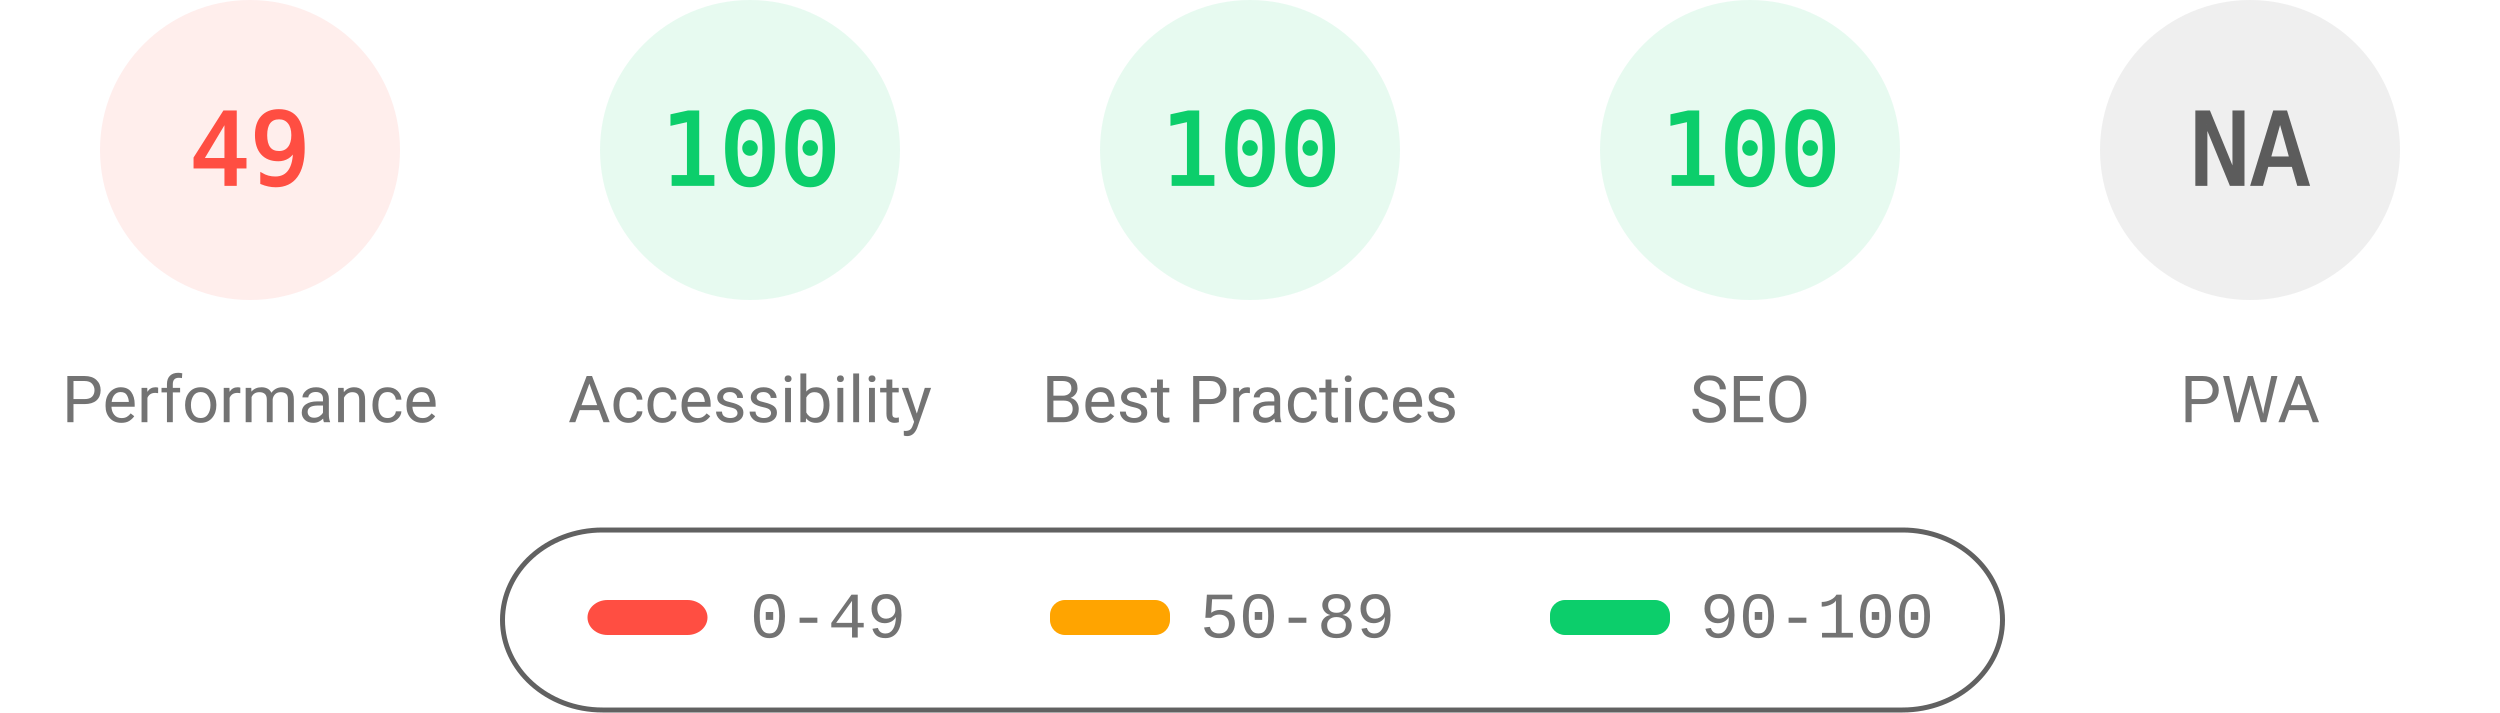
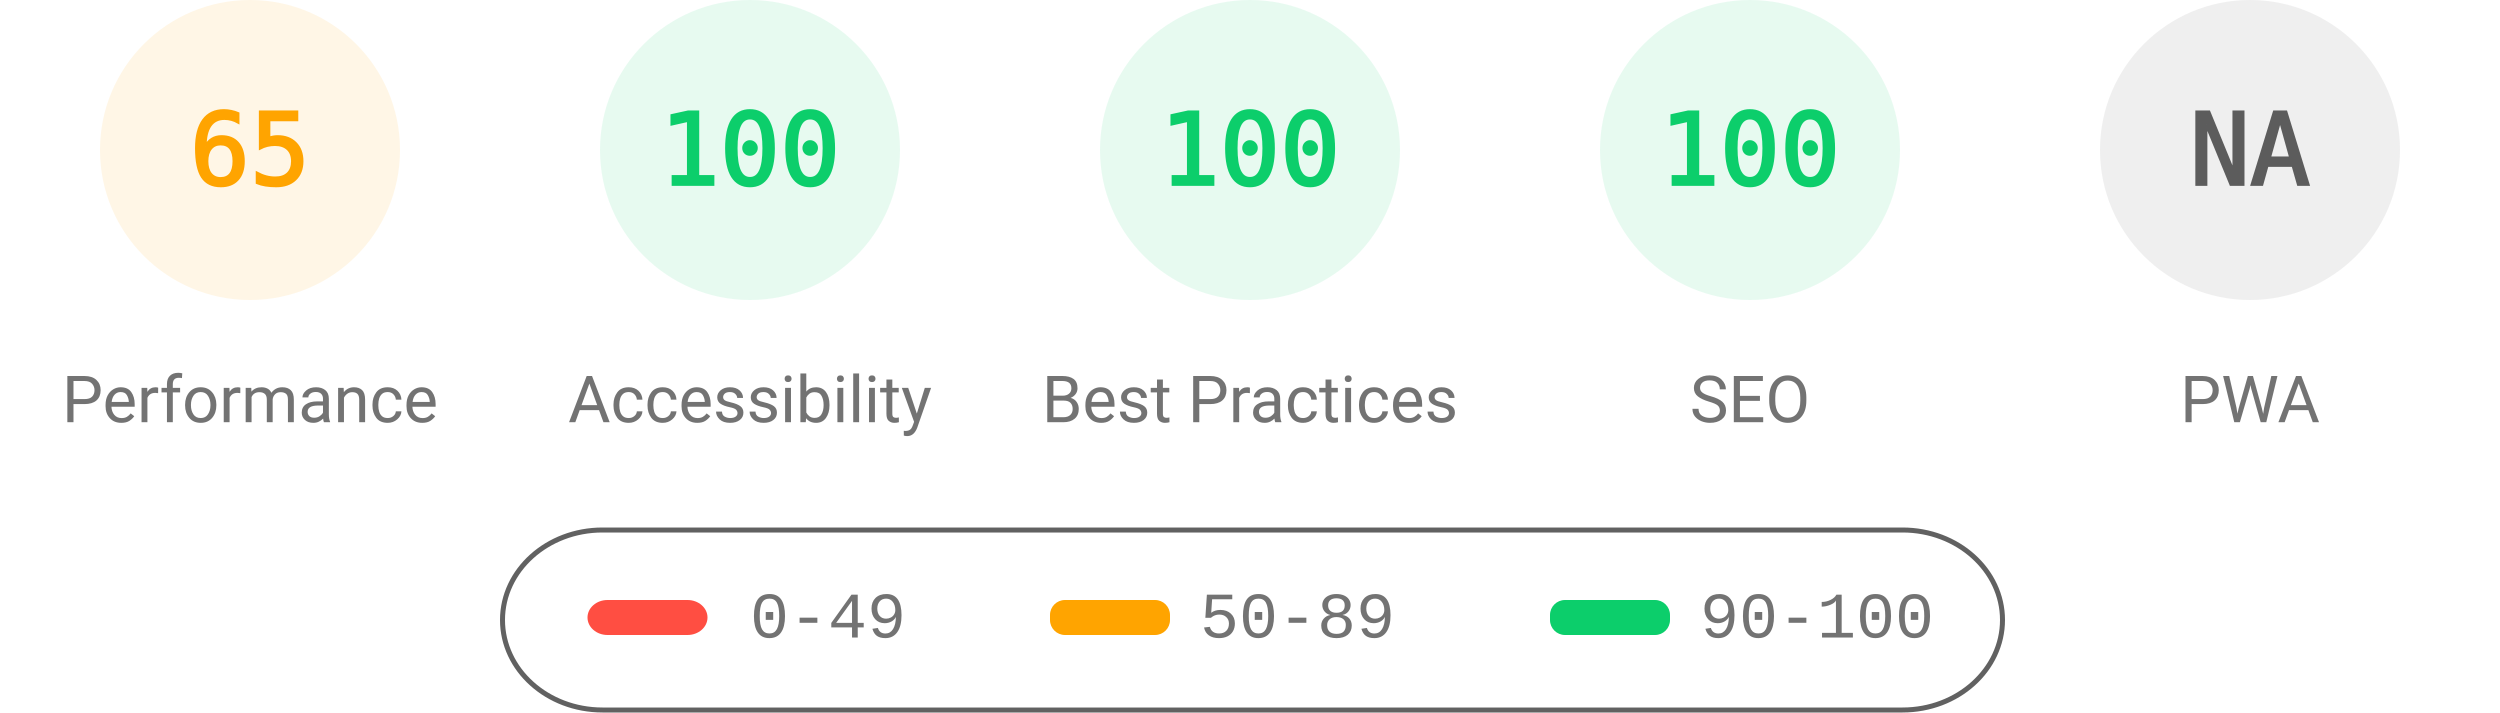
<svg xmlns="http://www.w3.org/2000/svg" fill="none" width="1000" height="285">
  <style>.gauge-base{opacity:.1}.gauge-arc{fill:none;animation-delay:250ms;stroke-linecap:round;transform:rotate(-90deg);transform-origin:100px 60px;animation:load-gauge 1s ease forwards}.guage-text{font-size:40px;font-family:monospace;text-align:center}.guage-red{color:#ff4e42;fill:#ff4e42;stroke:#ff4e42}.guage-orange{color:#ffa400;fill:#ffa400;stroke:#ffa400}.guage-green{color:#0cce6b;fill:#0cce6b;stroke:#0cce6b}.guage-undefined{color:#5c5c5c;fill:#5c5c5c;stroke:#5c5c5c}.guage-title{color:#737373;fill:#737373;stroke:none;font-size:26px;line-height:26px;font-family:Roboto,Halvetica,Arial,sans-serif}@keyframes load-gauge{from{stroke-dasharray:0 352.858}}</style>
-   <svg class="guage-div guage-perf guage-red" viewBox="0 0 200 200" width="200" height="200">
+   <svg class="guage-div guage-perf guage-orange" viewBox="0 0 200 200" width="200" height="200">
    <circle class="gauge-base" r="56" cx="100" cy="60" stroke-width="8" />
-     <circle class="gauge-arc guage-arc-1" r="56" cx="100" cy="60" stroke-width="8" style="stroke-dasharray:172.41,351.858" />
-     <text class="guage-text" x="100" y="60" alignment-baseline="central" dominant-baseline="central" text-anchor="middle">49</text>
+     <circle class="gauge-arc guage-arc-1" r="56" cx="100" cy="60" stroke-width="8" style="stroke-dasharray:228.708,351.858" />
+     <text class="guage-text" x="100" y="60" alignment-baseline="central" dominant-baseline="central" text-anchor="middle">65</text>
    <text class="guage-title" x="100" y="160" alignment-baseline="central" dominant-baseline="central" text-anchor="middle">Performance</text>
  </svg>
  <svg class="guage-div guage-acc guage-green" viewBox="0 0 200 200" width="200" height="200" x="200">
    <circle class="gauge-base" r="56" cx="100" cy="60" stroke-width="8" />
    <circle class="gauge-arc guage-arc-2" r="56" cx="100" cy="60" stroke-width="8" style="stroke-dasharray:351.858,351.858" />
    <text class="guage-text" x="100" y="60" alignment-baseline="central" dominant-baseline="central" text-anchor="middle">100</text>
    <text class="guage-title" x="100" y="160" alignment-baseline="central" dominant-baseline="central" text-anchor="middle">Accessibility</text>
  </svg>
  <svg class="guage-div guage-best guage-green" viewBox="0 0 200 200" width="200" height="200" x="400">
    <circle class="gauge-base" r="56" cx="100" cy="60" stroke-width="8" />
    <circle class="gauge-arc guage-arc-3" r="56" cx="100" cy="60" stroke-width="8" style="stroke-dasharray:351.858,351.858" />
    <text class="guage-text" x="100" y="60" alignment-baseline="central" dominant-baseline="central" text-anchor="middle">100</text>
    <text class="guage-title" x="100" y="160" alignment-baseline="central" dominant-baseline="central" text-anchor="middle">Best Practices</text>
  </svg>
  <svg class="guage-div guage-seo guage-green" viewBox="0 0 200 200" width="200" height="200" x="600">
    <circle class="gauge-base" r="56" cx="100" cy="60" stroke-width="8" />
    <circle class="gauge-arc guage-arc-4" r="56" cx="100" cy="60" stroke-width="8" style="stroke-dasharray:351.858,351.858" />
    <text class="guage-text" x="100" y="60" alignment-baseline="central" dominant-baseline="central" text-anchor="middle">100</text>
    <text class="guage-title" x="100" y="160" alignment-baseline="central" dominant-baseline="central" text-anchor="middle">SEO</text>
  </svg>
  <svg class="guage-div guage-pwa guage-undefined" viewBox="0 0 200 200" width="200" height="200" x="800">
    <circle class="gauge-base" r="56" cx="100" cy="60" stroke-width="8" />
    <circle class="gauge-arc guage-arc-4" r="56" cx="100" cy="60" stroke-width="8" style="stroke-dasharray:351.858,351.858" />
    <text class="guage-text" x="100" y="60" alignment-baseline="central" dominant-baseline="central" text-anchor="middle">NA</text>
    <text class="guage-title" x="100" y="160" alignment-baseline="central" dominant-baseline="central" text-anchor="middle">PWA</text>
  </svg>
  <svg width="604" height="76" x="200" y="210">
    <path fill="none" id="canvas_background" d="M-1-1h604v80H-1z" />
    <rect fill-opacity="0" stroke="#616161" stroke-width="2" rx="40" id="svg_2" height="72" width="600" y="2" x="1" fill="#000" />
    <rect stroke="#000" rx="8" id="svg_3" height="14" width="48" y="30" x="35" stroke-opacity="null" stroke-width="0" fill="#ff4e42" />
    <rect stroke="#000" rx="6" id="svg_4" height="14" width="48" y="30" x="220" stroke-opacity="null" stroke-width="0" fill="#ffa400" />
    <rect stroke="#000" rx="6" id="svg_5" height="14" width="48" y="30" x="420" stroke-opacity="null" stroke-width="0" fill="#0cce6b" />
    <text xml:space="preserve" text-anchor="start" font-family="'Courier New', Courier, monospace" font-size="26" id="svg_6" y="45" x="100" stroke-opacity="null" stroke-width="0" stroke="#000" fill="#737373">0-49</text>
    <text xml:space="preserve" text-anchor="start" font-family="'Courier New', Courier, monospace" font-size="26" id="svg_7" y="45" x="280" stroke-opacity="null" stroke-width="0" stroke="#000" fill="#737373">50-89</text>
    <text xml:space="preserve" text-anchor="start" font-family="'Courier New', Courier, monospace" font-size="26" id="svg_8" y="45" x="480" stroke-opacity="null" stroke-width="0" stroke="#000" fill="#737373">90-100</text>
  </svg>
</svg>
